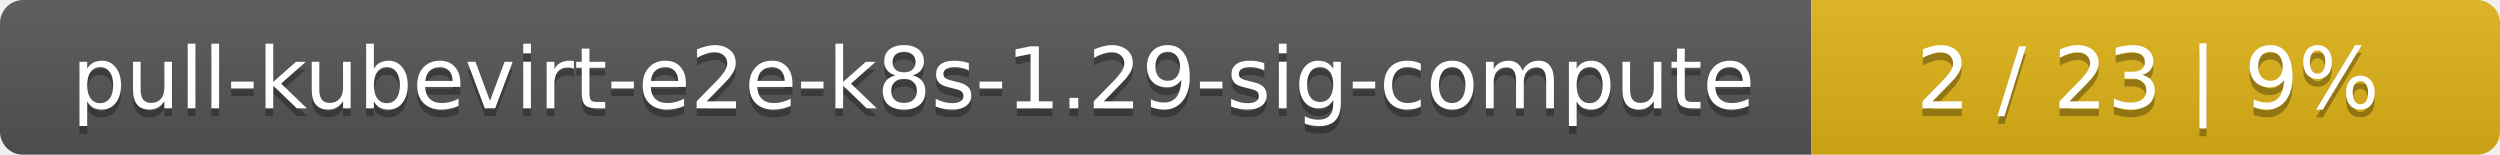
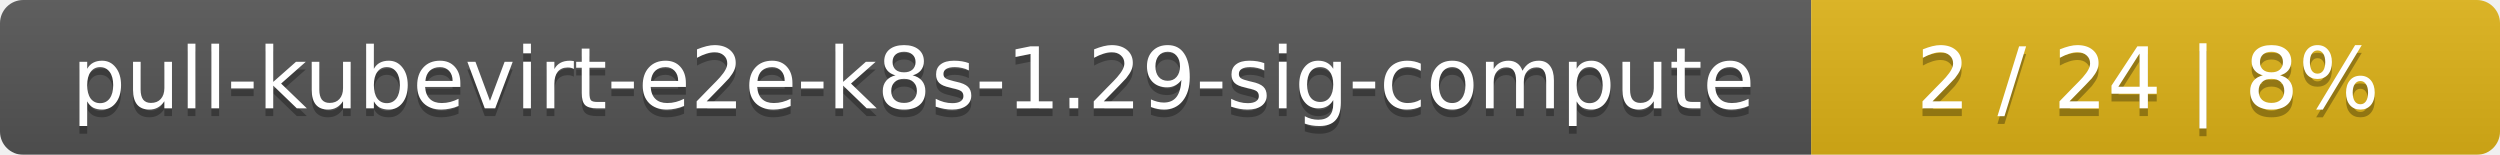
<svg xmlns="http://www.w3.org/2000/svg" width="323" height="20">
  <linearGradient id="smooth" x2="0" y2="100%">
    <stop offset="0" stop-color="#bbb" stop-opacity=".1" />
    <stop offset="1" stop-opacity=".1" />
  </linearGradient>
  <mask id="round">
    <rect width="323" height="20" rx="3" fill="#fff" />
  </mask>
  <g mask="url(#round)">
    <rect width="234" height="20" fill="#555" />
    <rect x="234" width="89" height="20" fill="#dfb317" />
    <rect width="323" height="20" fill="url(#smooth)" />
  </g>
  <g fill="#fff" text-anchor="middle" font-family="DejaVu Sans,Verdana,Geneva,sans-serif" font-size="11">
    <text x="118" y="15" fill="#010101" fill-opacity=".3">pull-kubevirt-e2e-k8s-1.29-sig-compute</text>
    <text x="118" y="14">pull-kubevirt-e2e-k8s-1.29-sig-compute</text>
-     <text x="277.5" y="15" fill="#010101" fill-opacity=".3">2 / 23    |    9%</text>
-     <text x="277.5" y="14">2 / 23    |    9%</text>
+     <text x="277.5" y="15" fill="#010101" fill-opacity=".3">2 / 24    |    8%</text>
+     <text x="277.5" y="14">2 / 24    |    8%</text>
  </g>
</svg>
